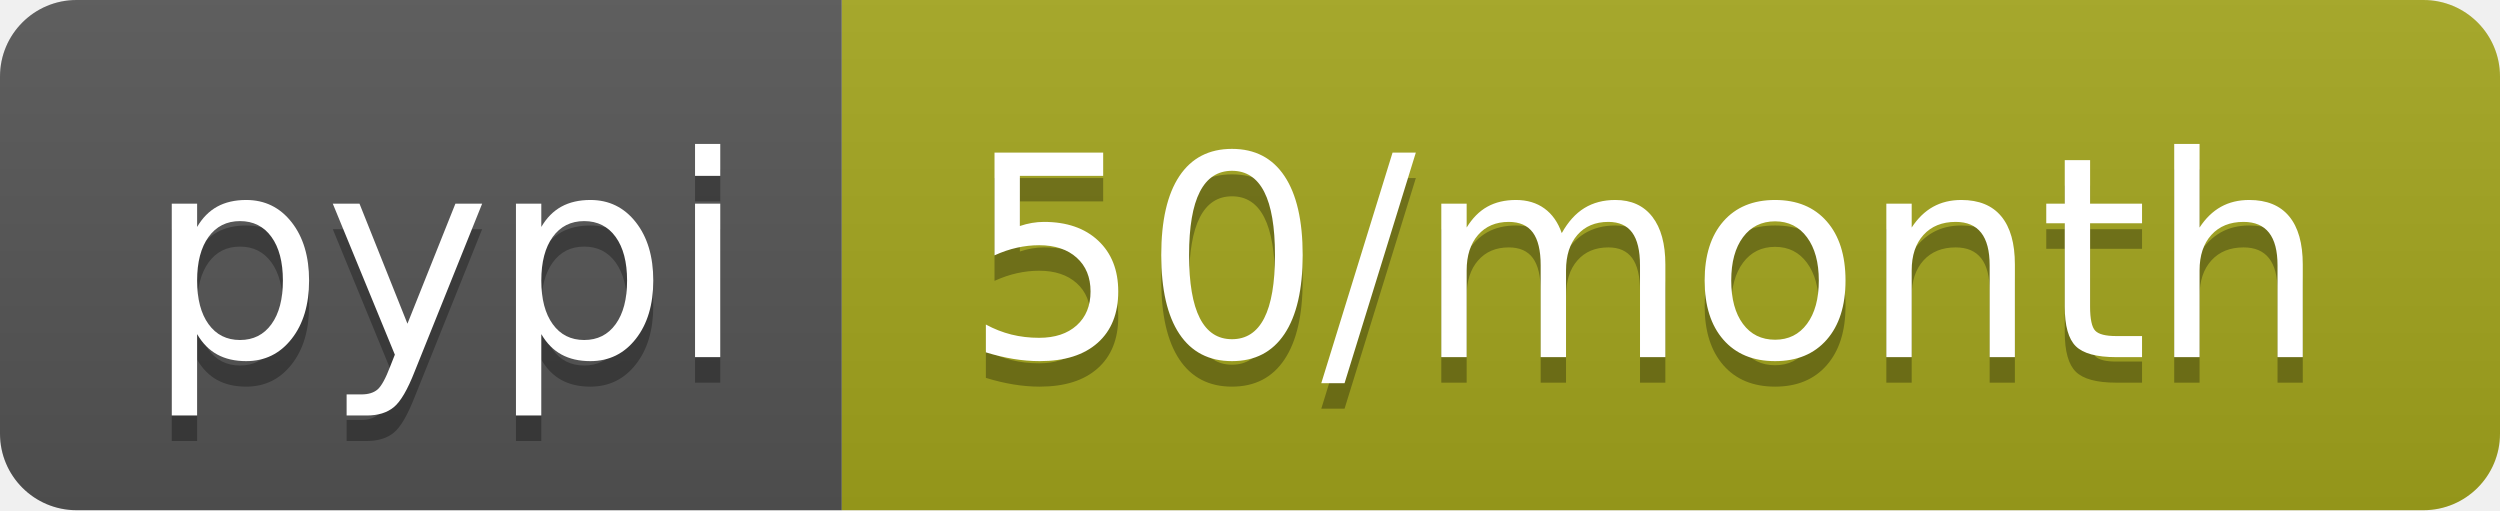
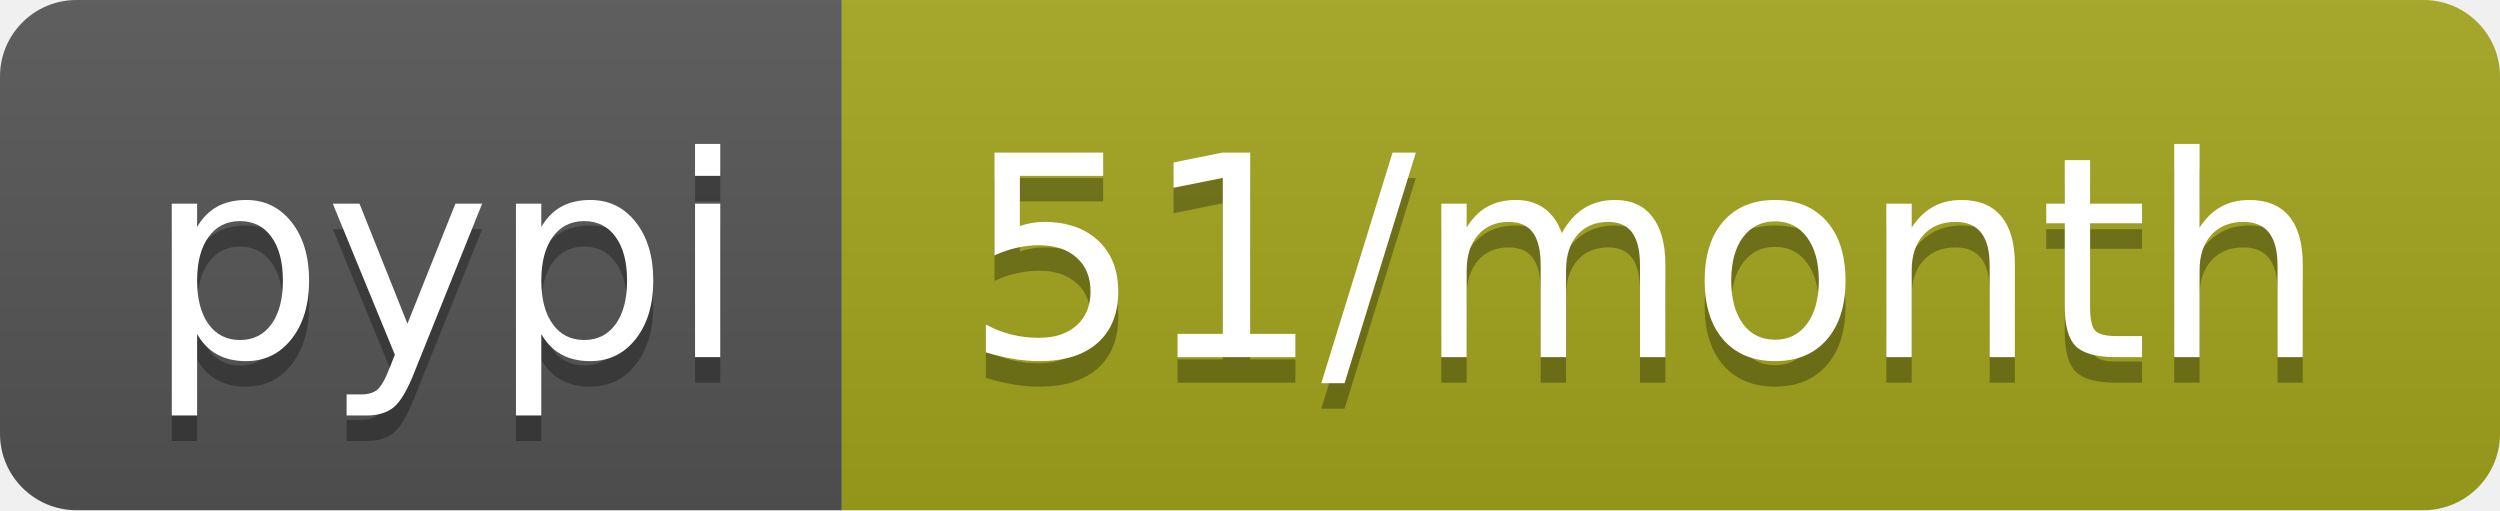
<svg xmlns="http://www.w3.org/2000/svg" width="98" height="20">
  <linearGradient id="b" x2="0" y2="100%">
    <stop offset="0" stop-color="#bbb" stop-opacity=".1" />
    <stop offset="1" stop-opacity=".1" />
  </linearGradient>
  <clipPath id="a">
    <rect width="98" height="20" rx="3" fill="#fff" />
  </clipPath>
  <g clip-path="url(#a)">
    <path fill="#555" d="M0 0h33v20H0z" />
    <path fill="#a4a61d" d="M33 0h65v20H33z" />
    <path fill="url(#b)" d="M0 0h98v20H0z" />
  </g>
  <g fill="#fff" text-anchor="middle" font-family="DejaVu Sans,Verdana,Geneva,sans-serif" font-size="110">
    <text x="175" y="150" fill="#010101" fill-opacity=".3" transform="scale(.1)" textLength="230">pypi</text>
    <text x="175" y="140" transform="scale(.1)" textLength="230">pypi</text>
-     <text x="645" y="150" fill="#010101" fill-opacity=".3" transform="scale(.1)" textLength="550">50/month</text>
-     <text x="645" y="140" transform="scale(.1)" textLength="550">50/month</text>
+     <text x="645" y="150" fill="#010101" fill-opacity=".3" transform="scale(.1)" textLength="550">51/month</text>
+     <text x="645" y="140" transform="scale(.1)" textLength="550">51/month</text>
  </g>
</svg>
